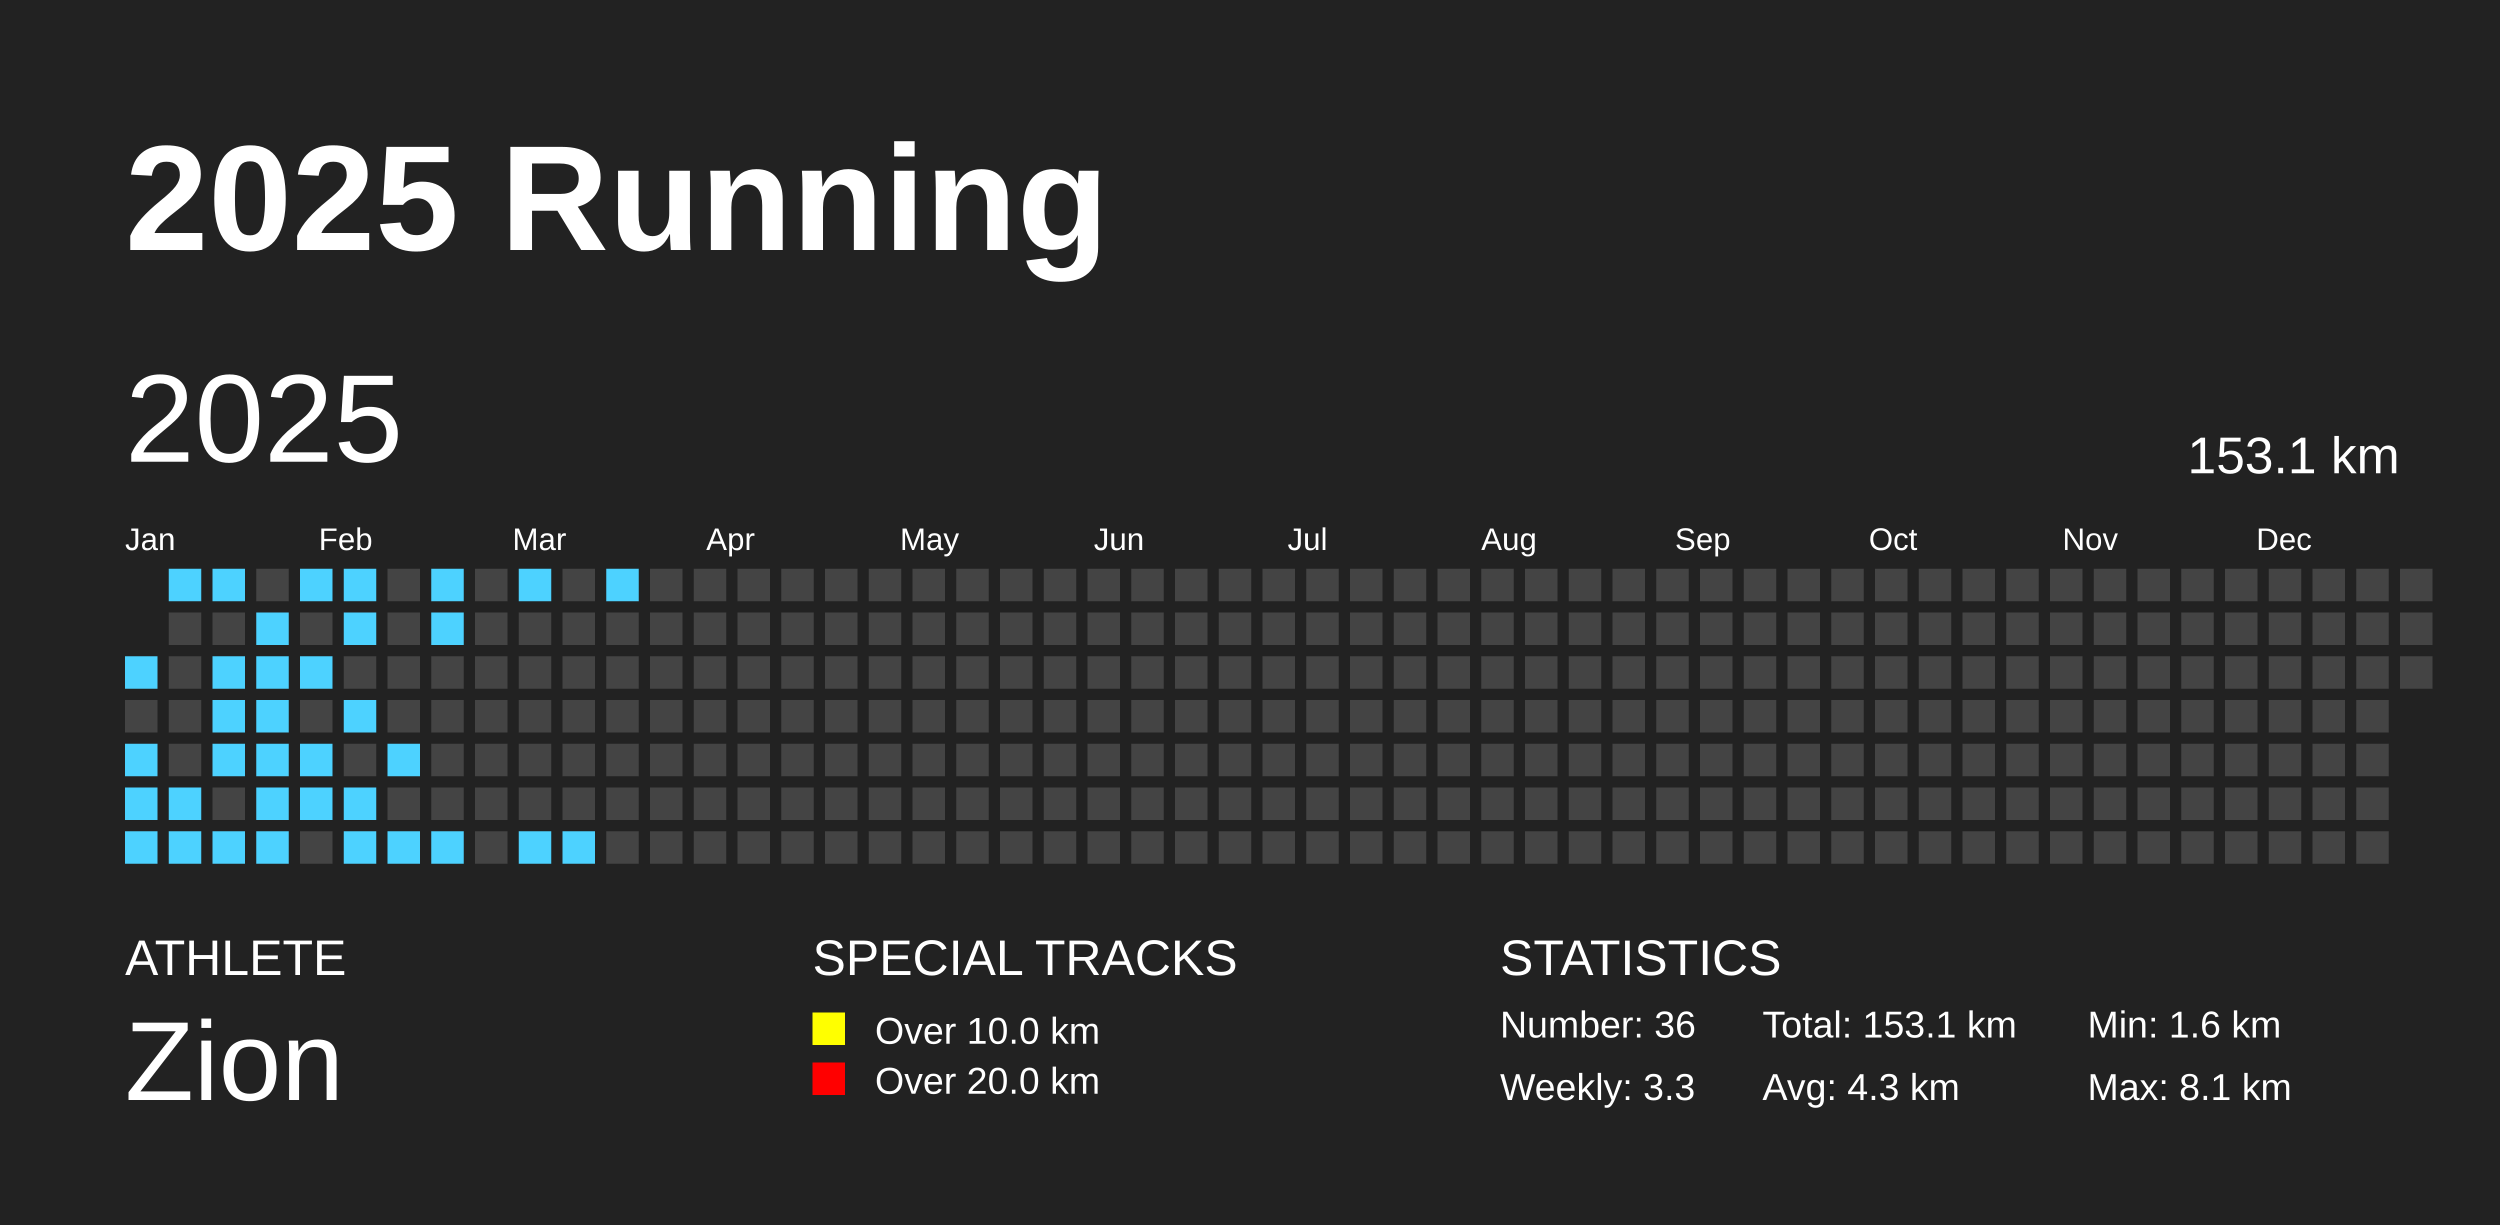
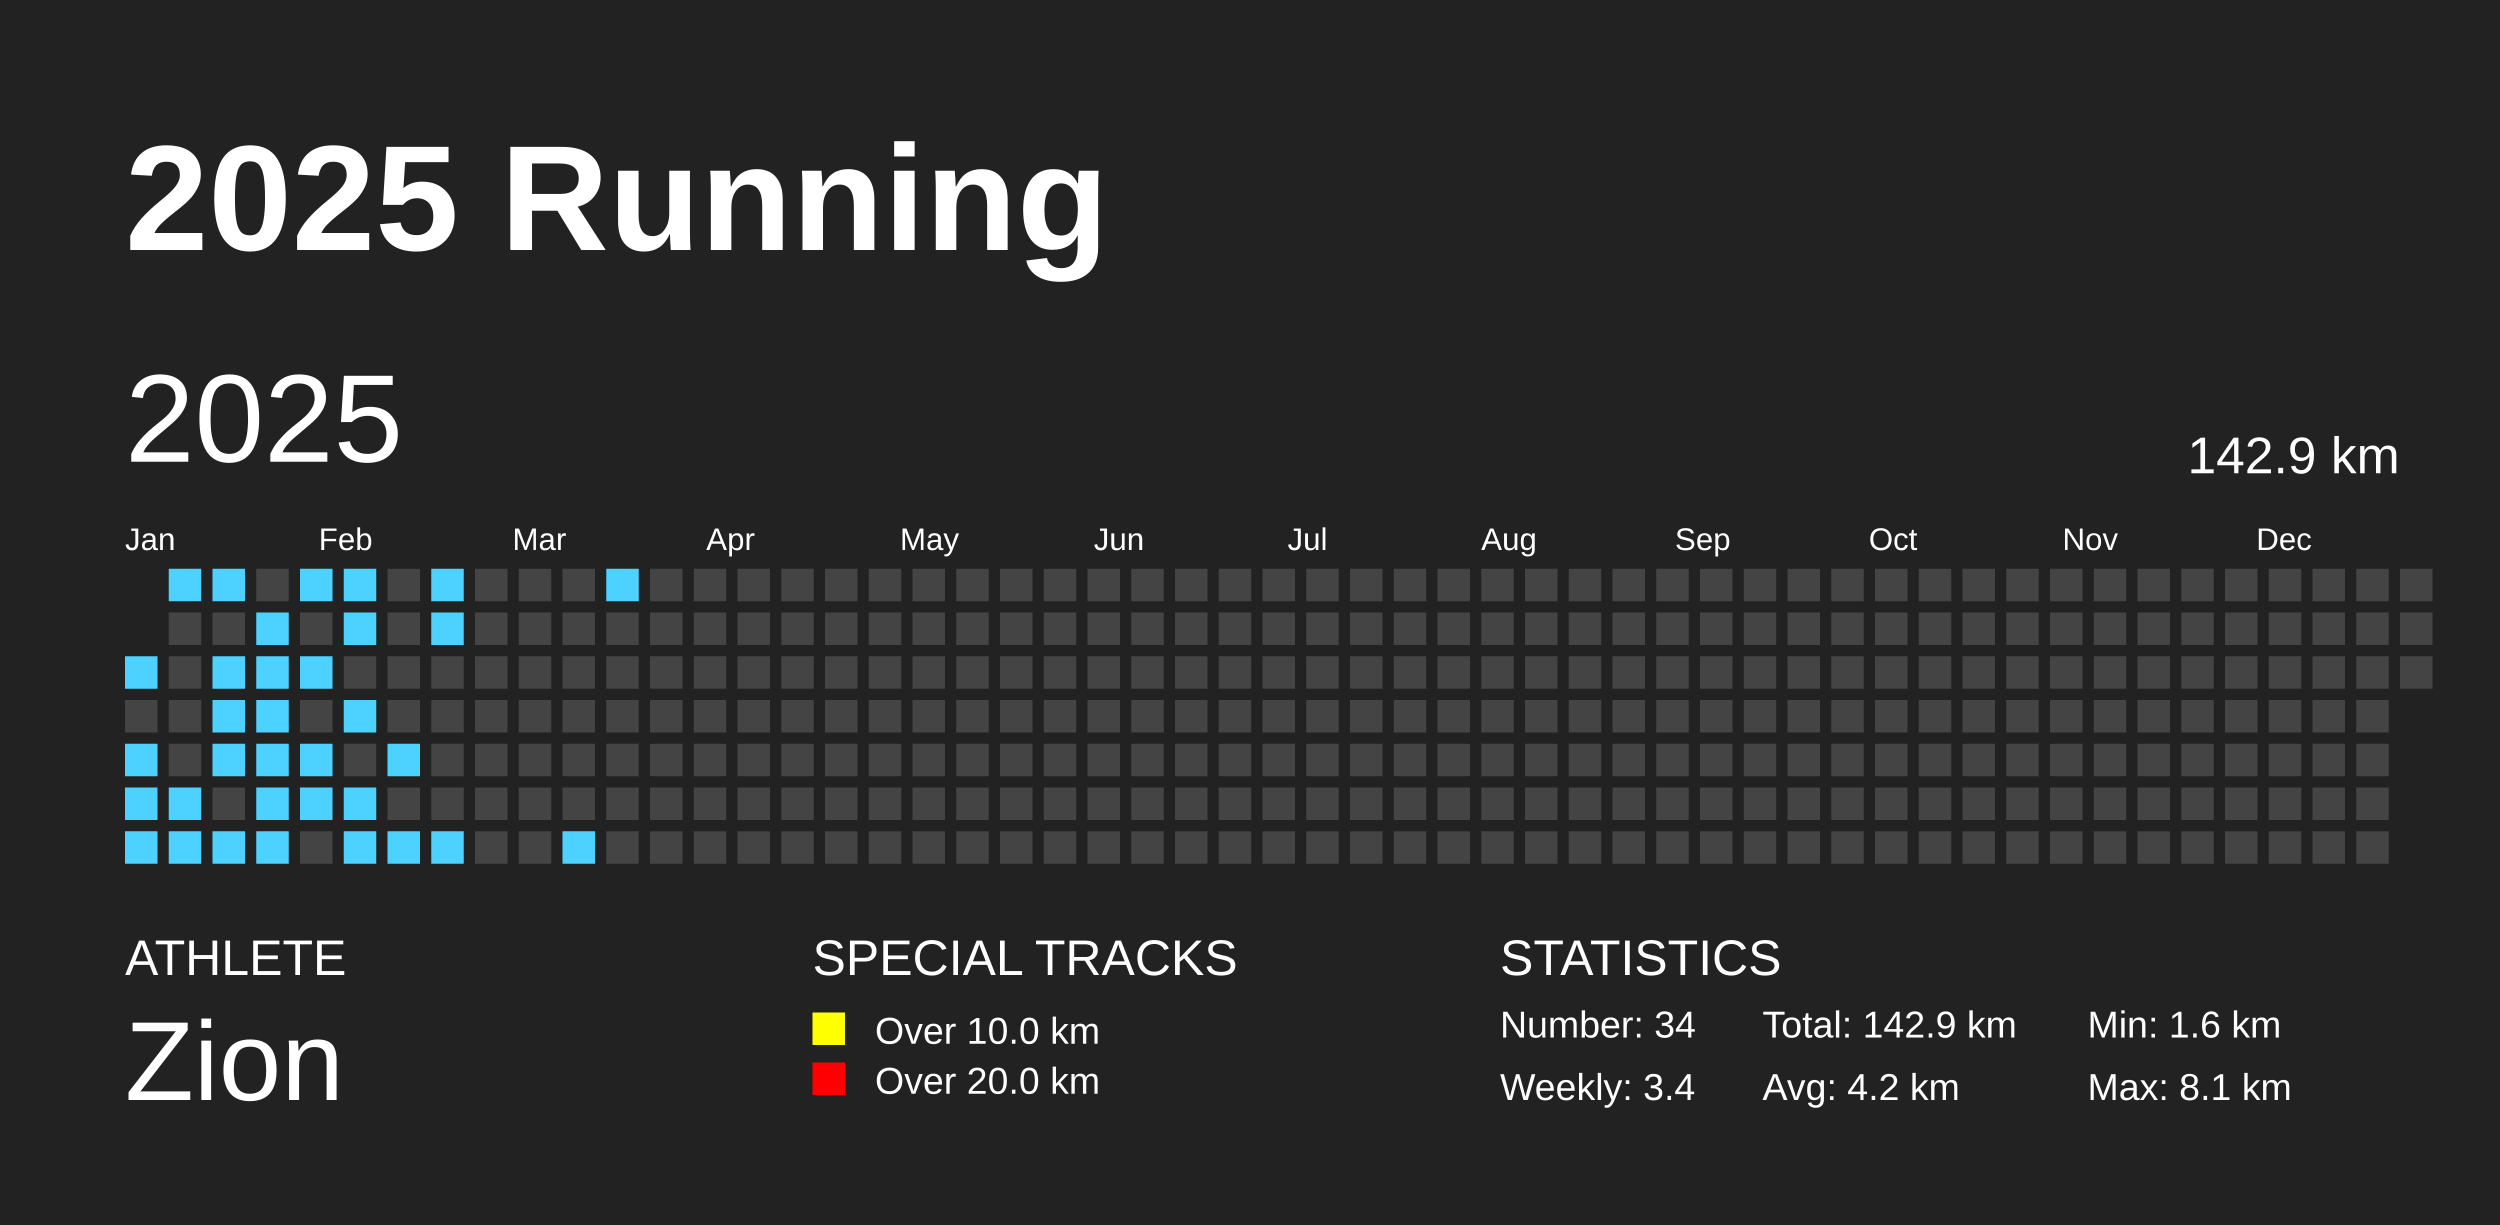
<svg xmlns="http://www.w3.org/2000/svg" baseProfile="full" height="98mm" version="1.1" viewBox="0,0,200,98" width="200mm">
  <defs />
  <rect fill="#222222" height="98" width="200" x="0" y="0" />
  <text fill="#FFFFFF" style="font-size:12px; font-family:Arial; font-weight:bold;" x="10" y="20">2025 Running</text>
  <text fill="#FFFFFF" style="font-size:4px; font-family:Arial" x="10" y="78">ATHLETE</text>
  <text fill="#FFFFFF" style="font-size:9px; font-family:Arial" x="10" y="88">Zion</text>
  <text fill="#FFFFFF" style="font-size:4px; font-family:Arial" x="65" y="78">SPECIAL TRACKS</text>
  <rect fill="yellow" height="2.6" width="2.6" x="65" y="81" />
  <text fill="#FFFFFF" style="font-size:3px; font-family:Arial" x="70" y="83.5">Over 10.0 km</text>
  <rect fill="red" height="2.6" width="2.6" x="65" y="85" />
  <text fill="#FFFFFF" style="font-size:3px; font-family:Arial" x="70" y="87.5">Over 20.0 km</text>
  <text fill="#FFFFFF" style="font-size:4px; font-family:Arial" x="120" y="78">STATISTICS</text>
-   <text fill="#FFFFFF" style="font-size:3px; font-family:Arial" x="120" y="83">Number: 36</text>
-   <text fill="#FFFFFF" style="font-size:3px; font-family:Arial" x="120" y="88">Weekly: 3.3</text>
-   <text fill="#FFFFFF" style="font-size:3px; font-family:Arial" x="141" y="83">Total: 153.1 km</text>
-   <text fill="#FFFFFF" style="font-size:3px; font-family:Arial" x="141" y="88">Avg: 4.3 km</text>
+   <text fill="#FFFFFF" style="font-size:3px; font-family:Arial" x="120" y="83">Number: 34</text>
+   <text fill="#FFFFFF" style="font-size:3px; font-family:Arial" x="120" y="88">Weekly: 3.4</text>
+   <text fill="#FFFFFF" style="font-size:3px; font-family:Arial" x="141" y="83">Total: 142.9 km</text>
+   <text fill="#FFFFFF" style="font-size:3px; font-family:Arial" x="141" y="88">Avg: 4.2 km</text>
  <text fill="#FFFFFF" style="font-size:3px; font-family:Arial" x="167" y="83">Min: 1.6 km</text>
  <text fill="#FFFFFF" style="font-size:3px; font-family:Arial" x="167" y="88">Max: 8.1 km</text>
  <text dominant-baseline="hanging" fill="#FFFFFF" style="font-size:10.0px; font-family:Arial;" x="10" y="30">2025</text>
-   <text dominant-baseline="hanging" fill="#FFFFFF" style="font-size:4.125px; font-family:Arial;" x="175" y="35">153.1 km</text>
+   <text dominant-baseline="hanging" fill="#FFFFFF" style="font-size:4.125px; font-family:Arial;" x="175" y="35">142.9 km</text>
  <text fill="#FFFFFF" style="font-size:2.5px; font-family:Arial" x="10.0" y="44">Jan</text>
  <text fill="#FFFFFF" style="font-size:2.5px; font-family:Arial" x="25.5" y="44">Feb</text>
  <text fill="#FFFFFF" style="font-size:2.5px; font-family:Arial" x="41.0" y="44">Mar</text>
  <text fill="#FFFFFF" style="font-size:2.5px; font-family:Arial" x="56.5" y="44">Apr</text>
  <text fill="#FFFFFF" style="font-size:2.5px; font-family:Arial" x="72.0" y="44">May</text>
  <text fill="#FFFFFF" style="font-size:2.5px; font-family:Arial" x="87.5" y="44">Jun</text>
  <text fill="#FFFFFF" style="font-size:2.5px; font-family:Arial" x="103.0" y="44">Jul</text>
  <text fill="#FFFFFF" style="font-size:2.5px; font-family:Arial" x="118.5" y="44">Aug</text>
  <text fill="#FFFFFF" style="font-size:2.5px; font-family:Arial" x="134.0" y="44">Sep</text>
  <text fill="#FFFFFF" style="font-size:2.5px; font-family:Arial" x="149.5" y="44">Oct</text>
  <text fill="#FFFFFF" style="font-size:2.5px; font-family:Arial" x="165.0" y="44">Nov</text>
  <text fill="#FFFFFF" style="font-size:2.5px; font-family:Arial" x="180.5" y="44">Dec</text>
  <rect fill="#4DD2FF" height="2.6" width="2.6" x="10.0" y="52.5" />
  <rect fill="#444444" height="2.6" width="2.6" x="10.0" y="56.0" />
  <rect fill="#4DD2FF" height="2.6" width="2.6" x="10.0" y="59.5" />
  <rect fill="#4DD2FF" height="2.6" width="2.6" x="10.0" y="63.0" />
  <rect fill="#4DD2FF" height="2.6" width="2.6" x="10.0" y="66.5" />
  <rect fill="#4DD2FF" height="2.6" width="2.6" x="13.5" y="45.5" />
  <rect fill="#444444" height="2.6" width="2.6" x="13.5" y="49.0" />
  <rect fill="#444444" height="2.6" width="2.6" x="13.5" y="52.5" />
  <rect fill="#444444" height="2.6" width="2.6" x="13.5" y="56.0" />
  <rect fill="#444444" height="2.6" width="2.6" x="13.5" y="59.5" />
  <rect fill="#4DD2FF" height="2.6" width="2.6" x="13.5" y="63.0" />
  <rect fill="#4DD2FF" height="2.6" width="2.6" x="13.5" y="66.5" />
  <rect fill="#4DD2FF" height="2.6" width="2.6" x="17.0" y="45.5" />
  <rect fill="#444444" height="2.6" width="2.6" x="17.0" y="49.0" />
  <rect fill="#4DD2FF" height="2.6" width="2.6" x="17.0" y="52.5" />
  <rect fill="#4DD2FF" height="2.6" width="2.6" x="17.0" y="56.0" />
  <rect fill="#4DD2FF" height="2.6" width="2.6" x="17.0" y="59.5" />
  <rect fill="#444444" height="2.6" width="2.6" x="17.0" y="63.0" />
  <rect fill="#4DD2FF" height="2.6" width="2.6" x="17.0" y="66.5" />
  <rect fill="#444444" height="2.6" width="2.6" x="20.5" y="45.5" />
  <rect fill="#4DD2FF" height="2.6" width="2.6" x="20.5" y="49.0" />
  <rect fill="#4DD2FF" height="2.6" width="2.6" x="20.5" y="52.5" />
  <rect fill="#4DD2FF" height="2.6" width="2.6" x="20.5" y="56.0" />
  <rect fill="#4DD2FF" height="2.6" width="2.6" x="20.5" y="59.5" />
  <rect fill="#4DD2FF" height="2.6" width="2.6" x="20.5" y="63.0" />
  <rect fill="#4DD2FF" height="2.6" width="2.6" x="20.5" y="66.5" />
  <rect fill="#4DD2FF" height="2.6" width="2.6" x="24.0" y="45.5" />
  <rect fill="#444444" height="2.6" width="2.6" x="24.0" y="49.0" />
  <rect fill="#4DD2FF" height="2.6" width="2.6" x="24.0" y="52.5" />
  <rect fill="#444444" height="2.6" width="2.6" x="24.0" y="56.0" />
  <rect fill="#4DD2FF" height="2.6" width="2.6" x="24.0" y="59.5" />
  <rect fill="#4DD2FF" height="2.6" width="2.6" x="24.0" y="63.0" />
  <rect fill="#444444" height="2.6" width="2.6" x="24.0" y="66.5" />
  <rect fill="#4DD2FF" height="2.6" width="2.6" x="27.5" y="45.5" />
  <rect fill="#4DD2FF" height="2.6" width="2.6" x="27.5" y="49.0" />
  <rect fill="#444444" height="2.6" width="2.6" x="27.5" y="52.5" />
  <rect fill="#4DD2FF" height="2.6" width="2.6" x="27.5" y="56.0" />
  <rect fill="#444444" height="2.6" width="2.6" x="27.5" y="59.5" />
  <rect fill="#4DD2FF" height="2.6" width="2.6" x="27.5" y="63.0" />
  <rect fill="#4DD2FF" height="2.6" width="2.6" x="27.5" y="66.5" />
  <rect fill="#444444" height="2.6" width="2.6" x="31.0" y="45.5" />
  <rect fill="#444444" height="2.6" width="2.6" x="31.0" y="49.0" />
  <rect fill="#444444" height="2.6" width="2.6" x="31.0" y="52.5" />
  <rect fill="#444444" height="2.6" width="2.6" x="31.0" y="56.0" />
  <rect fill="#4DD2FF" height="2.6" width="2.6" x="31.0" y="59.5" />
  <rect fill="#444444" height="2.6" width="2.6" x="31.0" y="63.0" />
  <rect fill="#4DD2FF" height="2.6" width="2.6" x="31.0" y="66.5" />
  <rect fill="#4DD2FF" height="2.6" width="2.6" x="34.5" y="45.5" />
  <rect fill="#4DD2FF" height="2.6" width="2.6" x="34.5" y="49.0" />
  <rect fill="#444444" height="2.6" width="2.6" x="34.5" y="52.5" />
  <rect fill="#444444" height="2.6" width="2.6" x="34.5" y="56.0" />
  <rect fill="#444444" height="2.6" width="2.6" x="34.5" y="59.5" />
  <rect fill="#444444" height="2.6" width="2.6" x="34.5" y="63.0" />
  <rect fill="#4DD2FF" height="2.6" width="2.6" x="34.5" y="66.5" />
  <rect fill="#444444" height="2.6" width="2.6" x="38.0" y="45.5" />
  <rect fill="#444444" height="2.6" width="2.6" x="38.0" y="49.0" />
  <rect fill="#444444" height="2.6" width="2.6" x="38.0" y="52.5" />
  <rect fill="#444444" height="2.6" width="2.6" x="38.0" y="56.0" />
  <rect fill="#444444" height="2.6" width="2.6" x="38.0" y="59.5" />
  <rect fill="#444444" height="2.6" width="2.6" x="38.0" y="63.0" />
  <rect fill="#444444" height="2.6" width="2.6" x="38.0" y="66.5" />
-   <rect fill="#4DD2FF" height="2.6" width="2.6" x="41.5" y="45.5" />
+   <rect fill="#444444" height="2.6" width="2.6" x="41.5" y="45.5" />
  <rect fill="#444444" height="2.6" width="2.6" x="41.5" y="49.0" />
  <rect fill="#444444" height="2.6" width="2.6" x="41.5" y="52.5" />
  <rect fill="#444444" height="2.6" width="2.6" x="41.5" y="56.0" />
  <rect fill="#444444" height="2.6" width="2.6" x="41.5" y="59.5" />
  <rect fill="#444444" height="2.6" width="2.6" x="41.5" y="63.0" />
-   <rect fill="#4DD2FF" height="2.6" width="2.6" x="41.5" y="66.5" />
+   <rect fill="#444444" height="2.6" width="2.6" x="41.5" y="66.5" />
  <rect fill="#444444" height="2.6" width="2.6" x="45.0" y="45.5" />
  <rect fill="#444444" height="2.6" width="2.6" x="45.0" y="49.0" />
  <rect fill="#444444" height="2.6" width="2.6" x="45.0" y="52.5" />
  <rect fill="#444444" height="2.6" width="2.6" x="45.0" y="56.0" />
  <rect fill="#444444" height="2.6" width="2.6" x="45.0" y="59.5" />
  <rect fill="#444444" height="2.6" width="2.6" x="45.0" y="63.0" />
  <rect fill="#4DD2FF" height="2.6" width="2.6" x="45.0" y="66.5" />
  <rect fill="#4DD2FF" height="2.6" width="2.6" x="48.5" y="45.5" />
  <rect fill="#444444" height="2.6" width="2.6" x="48.5" y="49.0" />
  <rect fill="#444444" height="2.6" width="2.6" x="48.5" y="52.5" />
  <rect fill="#444444" height="2.6" width="2.6" x="48.5" y="56.0" />
  <rect fill="#444444" height="2.6" width="2.6" x="48.5" y="59.5" />
  <rect fill="#444444" height="2.6" width="2.6" x="48.5" y="63.0" />
  <rect fill="#444444" height="2.6" width="2.6" x="48.5" y="66.5" />
  <rect fill="#444444" height="2.6" width="2.6" x="52.0" y="45.5" />
  <rect fill="#444444" height="2.6" width="2.6" x="52.0" y="49.0" />
  <rect fill="#444444" height="2.6" width="2.6" x="52.0" y="52.5" />
  <rect fill="#444444" height="2.6" width="2.6" x="52.0" y="56.0" />
  <rect fill="#444444" height="2.6" width="2.6" x="52.0" y="59.5" />
  <rect fill="#444444" height="2.6" width="2.6" x="52.0" y="63.0" />
  <rect fill="#444444" height="2.6" width="2.6" x="52.0" y="66.5" />
  <rect fill="#444444" height="2.6" width="2.6" x="55.5" y="45.5" />
  <rect fill="#444444" height="2.6" width="2.6" x="55.5" y="49.0" />
  <rect fill="#444444" height="2.6" width="2.6" x="55.5" y="52.5" />
  <rect fill="#444444" height="2.6" width="2.6" x="55.5" y="56.0" />
  <rect fill="#444444" height="2.6" width="2.6" x="55.5" y="59.5" />
  <rect fill="#444444" height="2.6" width="2.6" x="55.5" y="63.0" />
  <rect fill="#444444" height="2.6" width="2.6" x="55.5" y="66.5" />
  <rect fill="#444444" height="2.6" width="2.6" x="59.0" y="45.5" />
  <rect fill="#444444" height="2.6" width="2.6" x="59.0" y="49.0" />
  <rect fill="#444444" height="2.6" width="2.6" x="59.0" y="52.5" />
  <rect fill="#444444" height="2.6" width="2.6" x="59.0" y="56.0" />
  <rect fill="#444444" height="2.6" width="2.6" x="59.0" y="59.5" />
  <rect fill="#444444" height="2.6" width="2.6" x="59.0" y="63.0" />
  <rect fill="#444444" height="2.6" width="2.6" x="59.0" y="66.5" />
  <rect fill="#444444" height="2.6" width="2.6" x="62.5" y="45.5" />
  <rect fill="#444444" height="2.6" width="2.6" x="62.5" y="49.0" />
  <rect fill="#444444" height="2.6" width="2.6" x="62.5" y="52.5" />
  <rect fill="#444444" height="2.6" width="2.6" x="62.5" y="56.0" />
  <rect fill="#444444" height="2.6" width="2.6" x="62.5" y="59.5" />
  <rect fill="#444444" height="2.6" width="2.6" x="62.5" y="63.0" />
  <rect fill="#444444" height="2.6" width="2.6" x="62.5" y="66.5" />
  <rect fill="#444444" height="2.6" width="2.6" x="66.0" y="45.5" />
  <rect fill="#444444" height="2.6" width="2.6" x="66.0" y="49.0" />
  <rect fill="#444444" height="2.6" width="2.6" x="66.0" y="52.5" />
  <rect fill="#444444" height="2.6" width="2.6" x="66.0" y="56.0" />
  <rect fill="#444444" height="2.6" width="2.6" x="66.0" y="59.5" />
  <rect fill="#444444" height="2.6" width="2.6" x="66.0" y="63.0" />
  <rect fill="#444444" height="2.6" width="2.6" x="66.0" y="66.5" />
  <rect fill="#444444" height="2.6" width="2.6" x="69.5" y="45.5" />
  <rect fill="#444444" height="2.6" width="2.6" x="69.5" y="49.0" />
  <rect fill="#444444" height="2.6" width="2.6" x="69.5" y="52.5" />
  <rect fill="#444444" height="2.6" width="2.6" x="69.5" y="56.0" />
  <rect fill="#444444" height="2.6" width="2.6" x="69.5" y="59.5" />
  <rect fill="#444444" height="2.6" width="2.6" x="69.5" y="63.0" />
  <rect fill="#444444" height="2.6" width="2.6" x="69.5" y="66.5" />
  <rect fill="#444444" height="2.6" width="2.6" x="73.0" y="45.5" />
  <rect fill="#444444" height="2.6" width="2.6" x="73.0" y="49.0" />
  <rect fill="#444444" height="2.6" width="2.6" x="73.0" y="52.5" />
  <rect fill="#444444" height="2.6" width="2.6" x="73.0" y="56.0" />
  <rect fill="#444444" height="2.6" width="2.6" x="73.0" y="59.5" />
  <rect fill="#444444" height="2.6" width="2.6" x="73.0" y="63.0" />
  <rect fill="#444444" height="2.6" width="2.6" x="73.0" y="66.5" />
  <rect fill="#444444" height="2.6" width="2.6" x="76.5" y="45.5" />
  <rect fill="#444444" height="2.6" width="2.6" x="76.5" y="49.0" />
  <rect fill="#444444" height="2.6" width="2.6" x="76.5" y="52.5" />
  <rect fill="#444444" height="2.6" width="2.6" x="76.5" y="56.0" />
  <rect fill="#444444" height="2.6" width="2.6" x="76.5" y="59.5" />
  <rect fill="#444444" height="2.6" width="2.6" x="76.5" y="63.0" />
  <rect fill="#444444" height="2.6" width="2.6" x="76.5" y="66.5" />
  <rect fill="#444444" height="2.6" width="2.6" x="80.0" y="45.5" />
  <rect fill="#444444" height="2.6" width="2.6" x="80.0" y="49.0" />
  <rect fill="#444444" height="2.6" width="2.6" x="80.0" y="52.5" />
  <rect fill="#444444" height="2.6" width="2.6" x="80.0" y="56.0" />
  <rect fill="#444444" height="2.6" width="2.6" x="80.0" y="59.5" />
  <rect fill="#444444" height="2.6" width="2.6" x="80.0" y="63.0" />
  <rect fill="#444444" height="2.6" width="2.6" x="80.0" y="66.5" />
  <rect fill="#444444" height="2.6" width="2.6" x="83.5" y="45.5" />
  <rect fill="#444444" height="2.6" width="2.6" x="83.5" y="49.0" />
  <rect fill="#444444" height="2.6" width="2.6" x="83.5" y="52.5" />
  <rect fill="#444444" height="2.6" width="2.6" x="83.5" y="56.0" />
  <rect fill="#444444" height="2.6" width="2.6" x="83.5" y="59.5" />
  <rect fill="#444444" height="2.6" width="2.6" x="83.5" y="63.0" />
  <rect fill="#444444" height="2.6" width="2.6" x="83.5" y="66.5" />
  <rect fill="#444444" height="2.6" width="2.6" x="87.0" y="45.5" />
  <rect fill="#444444" height="2.6" width="2.6" x="87.0" y="49.0" />
  <rect fill="#444444" height="2.6" width="2.6" x="87.0" y="52.5" />
  <rect fill="#444444" height="2.6" width="2.6" x="87.0" y="56.0" />
  <rect fill="#444444" height="2.6" width="2.6" x="87.0" y="59.5" />
  <rect fill="#444444" height="2.6" width="2.6" x="87.0" y="63.0" />
  <rect fill="#444444" height="2.6" width="2.6" x="87.0" y="66.5" />
  <rect fill="#444444" height="2.6" width="2.6" x="90.5" y="45.5" />
  <rect fill="#444444" height="2.6" width="2.6" x="90.5" y="49.0" />
  <rect fill="#444444" height="2.6" width="2.6" x="90.5" y="52.5" />
  <rect fill="#444444" height="2.6" width="2.6" x="90.5" y="56.0" />
  <rect fill="#444444" height="2.6" width="2.6" x="90.5" y="59.5" />
  <rect fill="#444444" height="2.6" width="2.6" x="90.5" y="63.0" />
  <rect fill="#444444" height="2.6" width="2.6" x="90.5" y="66.5" />
  <rect fill="#444444" height="2.6" width="2.6" x="94.0" y="45.5" />
  <rect fill="#444444" height="2.6" width="2.6" x="94.0" y="49.0" />
  <rect fill="#444444" height="2.6" width="2.6" x="94.0" y="52.5" />
  <rect fill="#444444" height="2.6" width="2.6" x="94.0" y="56.0" />
  <rect fill="#444444" height="2.6" width="2.6" x="94.0" y="59.5" />
  <rect fill="#444444" height="2.6" width="2.6" x="94.0" y="63.0" />
  <rect fill="#444444" height="2.6" width="2.6" x="94.0" y="66.5" />
  <rect fill="#444444" height="2.6" width="2.6" x="97.5" y="45.5" />
  <rect fill="#444444" height="2.6" width="2.6" x="97.5" y="49.0" />
  <rect fill="#444444" height="2.6" width="2.6" x="97.5" y="52.5" />
  <rect fill="#444444" height="2.6" width="2.6" x="97.5" y="56.0" />
  <rect fill="#444444" height="2.6" width="2.6" x="97.5" y="59.5" />
  <rect fill="#444444" height="2.6" width="2.6" x="97.5" y="63.0" />
  <rect fill="#444444" height="2.6" width="2.6" x="97.5" y="66.5" />
  <rect fill="#444444" height="2.6" width="2.6" x="101.0" y="45.5" />
  <rect fill="#444444" height="2.6" width="2.6" x="101.0" y="49.0" />
  <rect fill="#444444" height="2.6" width="2.6" x="101.0" y="52.5" />
  <rect fill="#444444" height="2.6" width="2.6" x="101.0" y="56.0" />
  <rect fill="#444444" height="2.6" width="2.6" x="101.0" y="59.5" />
  <rect fill="#444444" height="2.6" width="2.6" x="101.0" y="63.0" />
  <rect fill="#444444" height="2.6" width="2.6" x="101.0" y="66.5" />
  <rect fill="#444444" height="2.6" width="2.6" x="104.5" y="45.5" />
  <rect fill="#444444" height="2.6" width="2.6" x="104.5" y="49.0" />
  <rect fill="#444444" height="2.6" width="2.6" x="104.5" y="52.5" />
  <rect fill="#444444" height="2.6" width="2.6" x="104.5" y="56.0" />
  <rect fill="#444444" height="2.6" width="2.6" x="104.5" y="59.5" />
  <rect fill="#444444" height="2.6" width="2.6" x="104.5" y="63.0" />
  <rect fill="#444444" height="2.6" width="2.6" x="104.5" y="66.5" />
  <rect fill="#444444" height="2.6" width="2.6" x="108.0" y="45.5" />
  <rect fill="#444444" height="2.6" width="2.6" x="108.0" y="49.0" />
  <rect fill="#444444" height="2.6" width="2.6" x="108.0" y="52.5" />
  <rect fill="#444444" height="2.6" width="2.6" x="108.0" y="56.0" />
  <rect fill="#444444" height="2.6" width="2.6" x="108.0" y="59.5" />
  <rect fill="#444444" height="2.6" width="2.6" x="108.0" y="63.0" />
  <rect fill="#444444" height="2.6" width="2.6" x="108.0" y="66.5" />
  <rect fill="#444444" height="2.6" width="2.6" x="111.5" y="45.5" />
  <rect fill="#444444" height="2.6" width="2.6" x="111.5" y="49.0" />
  <rect fill="#444444" height="2.6" width="2.6" x="111.5" y="52.5" />
  <rect fill="#444444" height="2.6" width="2.6" x="111.5" y="56.0" />
  <rect fill="#444444" height="2.6" width="2.6" x="111.5" y="59.5" />
  <rect fill="#444444" height="2.6" width="2.6" x="111.5" y="63.0" />
  <rect fill="#444444" height="2.6" width="2.6" x="111.5" y="66.5" />
  <rect fill="#444444" height="2.6" width="2.6" x="115.0" y="45.5" />
  <rect fill="#444444" height="2.6" width="2.6" x="115.0" y="49.0" />
  <rect fill="#444444" height="2.6" width="2.6" x="115.0" y="52.5" />
  <rect fill="#444444" height="2.6" width="2.6" x="115.0" y="56.0" />
  <rect fill="#444444" height="2.6" width="2.6" x="115.0" y="59.5" />
  <rect fill="#444444" height="2.6" width="2.6" x="115.0" y="63.0" />
  <rect fill="#444444" height="2.6" width="2.6" x="115.0" y="66.5" />
  <rect fill="#444444" height="2.6" width="2.6" x="118.5" y="45.5" />
  <rect fill="#444444" height="2.6" width="2.6" x="118.5" y="49.0" />
  <rect fill="#444444" height="2.6" width="2.6" x="118.5" y="52.5" />
  <rect fill="#444444" height="2.6" width="2.6" x="118.5" y="56.0" />
  <rect fill="#444444" height="2.6" width="2.6" x="118.5" y="59.5" />
  <rect fill="#444444" height="2.6" width="2.6" x="118.5" y="63.0" />
  <rect fill="#444444" height="2.6" width="2.6" x="118.5" y="66.5" />
  <rect fill="#444444" height="2.6" width="2.6" x="122.0" y="45.5" />
  <rect fill="#444444" height="2.6" width="2.6" x="122.0" y="49.0" />
  <rect fill="#444444" height="2.6" width="2.6" x="122.0" y="52.5" />
  <rect fill="#444444" height="2.6" width="2.6" x="122.0" y="56.0" />
  <rect fill="#444444" height="2.6" width="2.6" x="122.0" y="59.5" />
  <rect fill="#444444" height="2.6" width="2.6" x="122.0" y="63.0" />
  <rect fill="#444444" height="2.6" width="2.6" x="122.0" y="66.5" />
  <rect fill="#444444" height="2.6" width="2.6" x="125.5" y="45.5" />
  <rect fill="#444444" height="2.6" width="2.6" x="125.5" y="49.0" />
  <rect fill="#444444" height="2.6" width="2.6" x="125.5" y="52.5" />
  <rect fill="#444444" height="2.6" width="2.6" x="125.5" y="56.0" />
  <rect fill="#444444" height="2.6" width="2.6" x="125.5" y="59.5" />
  <rect fill="#444444" height="2.6" width="2.6" x="125.5" y="63.0" />
  <rect fill="#444444" height="2.6" width="2.6" x="125.5" y="66.5" />
  <rect fill="#444444" height="2.6" width="2.6" x="129.0" y="45.5" />
  <rect fill="#444444" height="2.6" width="2.6" x="129.0" y="49.0" />
  <rect fill="#444444" height="2.6" width="2.6" x="129.0" y="52.5" />
  <rect fill="#444444" height="2.6" width="2.6" x="129.0" y="56.0" />
  <rect fill="#444444" height="2.6" width="2.6" x="129.0" y="59.5" />
  <rect fill="#444444" height="2.6" width="2.6" x="129.0" y="63.0" />
  <rect fill="#444444" height="2.6" width="2.6" x="129.0" y="66.5" />
  <rect fill="#444444" height="2.6" width="2.6" x="132.5" y="45.5" />
  <rect fill="#444444" height="2.6" width="2.6" x="132.5" y="49.0" />
  <rect fill="#444444" height="2.6" width="2.6" x="132.5" y="52.5" />
  <rect fill="#444444" height="2.6" width="2.6" x="132.5" y="56.0" />
  <rect fill="#444444" height="2.6" width="2.6" x="132.5" y="59.5" />
  <rect fill="#444444" height="2.6" width="2.6" x="132.5" y="63.0" />
  <rect fill="#444444" height="2.6" width="2.6" x="132.5" y="66.5" />
  <rect fill="#444444" height="2.6" width="2.6" x="136.0" y="45.5" />
  <rect fill="#444444" height="2.6" width="2.6" x="136.0" y="49.0" />
  <rect fill="#444444" height="2.6" width="2.6" x="136.0" y="52.5" />
  <rect fill="#444444" height="2.6" width="2.6" x="136.0" y="56.0" />
  <rect fill="#444444" height="2.6" width="2.6" x="136.0" y="59.5" />
  <rect fill="#444444" height="2.6" width="2.6" x="136.0" y="63.0" />
  <rect fill="#444444" height="2.6" width="2.6" x="136.0" y="66.5" />
  <rect fill="#444444" height="2.6" width="2.6" x="139.5" y="45.5" />
  <rect fill="#444444" height="2.6" width="2.6" x="139.5" y="49.0" />
  <rect fill="#444444" height="2.6" width="2.6" x="139.5" y="52.5" />
  <rect fill="#444444" height="2.6" width="2.6" x="139.5" y="56.0" />
  <rect fill="#444444" height="2.6" width="2.6" x="139.5" y="59.5" />
  <rect fill="#444444" height="2.6" width="2.6" x="139.5" y="63.0" />
  <rect fill="#444444" height="2.6" width="2.6" x="139.5" y="66.5" />
  <rect fill="#444444" height="2.6" width="2.6" x="143.0" y="45.5" />
  <rect fill="#444444" height="2.6" width="2.6" x="143.0" y="49.0" />
  <rect fill="#444444" height="2.6" width="2.6" x="143.0" y="52.5" />
  <rect fill="#444444" height="2.6" width="2.6" x="143.0" y="56.0" />
  <rect fill="#444444" height="2.6" width="2.6" x="143.0" y="59.5" />
  <rect fill="#444444" height="2.6" width="2.6" x="143.0" y="63.0" />
  <rect fill="#444444" height="2.6" width="2.6" x="143.0" y="66.5" />
  <rect fill="#444444" height="2.6" width="2.6" x="146.5" y="45.5" />
  <rect fill="#444444" height="2.6" width="2.6" x="146.5" y="49.0" />
  <rect fill="#444444" height="2.6" width="2.6" x="146.5" y="52.5" />
  <rect fill="#444444" height="2.6" width="2.6" x="146.5" y="56.0" />
  <rect fill="#444444" height="2.6" width="2.6" x="146.5" y="59.5" />
  <rect fill="#444444" height="2.6" width="2.6" x="146.5" y="63.0" />
  <rect fill="#444444" height="2.6" width="2.6" x="146.5" y="66.5" />
  <rect fill="#444444" height="2.6" width="2.6" x="150.0" y="45.5" />
  <rect fill="#444444" height="2.6" width="2.6" x="150.0" y="49.0" />
  <rect fill="#444444" height="2.6" width="2.6" x="150.0" y="52.5" />
  <rect fill="#444444" height="2.6" width="2.6" x="150.0" y="56.0" />
  <rect fill="#444444" height="2.6" width="2.6" x="150.0" y="59.5" />
  <rect fill="#444444" height="2.6" width="2.6" x="150.0" y="63.0" />
  <rect fill="#444444" height="2.6" width="2.6" x="150.0" y="66.5" />
  <rect fill="#444444" height="2.6" width="2.6" x="153.5" y="45.5" />
  <rect fill="#444444" height="2.6" width="2.6" x="153.5" y="49.0" />
  <rect fill="#444444" height="2.6" width="2.6" x="153.5" y="52.5" />
  <rect fill="#444444" height="2.6" width="2.6" x="153.5" y="56.0" />
  <rect fill="#444444" height="2.6" width="2.6" x="153.5" y="59.5" />
  <rect fill="#444444" height="2.6" width="2.6" x="153.5" y="63.0" />
  <rect fill="#444444" height="2.6" width="2.6" x="153.5" y="66.5" />
  <rect fill="#444444" height="2.6" width="2.6" x="157.0" y="45.5" />
  <rect fill="#444444" height="2.6" width="2.6" x="157.0" y="49.0" />
  <rect fill="#444444" height="2.6" width="2.6" x="157.0" y="52.5" />
  <rect fill="#444444" height="2.6" width="2.6" x="157.0" y="56.0" />
  <rect fill="#444444" height="2.6" width="2.6" x="157.0" y="59.5" />
  <rect fill="#444444" height="2.6" width="2.6" x="157.0" y="63.0" />
  <rect fill="#444444" height="2.6" width="2.6" x="157.0" y="66.5" />
  <rect fill="#444444" height="2.6" width="2.6" x="160.5" y="45.5" />
  <rect fill="#444444" height="2.6" width="2.6" x="160.5" y="49.0" />
  <rect fill="#444444" height="2.6" width="2.6" x="160.5" y="52.5" />
  <rect fill="#444444" height="2.6" width="2.6" x="160.5" y="56.0" />
  <rect fill="#444444" height="2.6" width="2.6" x="160.5" y="59.5" />
  <rect fill="#444444" height="2.6" width="2.6" x="160.5" y="63.0" />
  <rect fill="#444444" height="2.6" width="2.6" x="160.5" y="66.5" />
  <rect fill="#444444" height="2.6" width="2.6" x="164.0" y="45.5" />
  <rect fill="#444444" height="2.6" width="2.6" x="164.0" y="49.0" />
  <rect fill="#444444" height="2.6" width="2.6" x="164.0" y="52.5" />
  <rect fill="#444444" height="2.6" width="2.6" x="164.0" y="56.0" />
  <rect fill="#444444" height="2.6" width="2.6" x="164.0" y="59.5" />
  <rect fill="#444444" height="2.6" width="2.6" x="164.0" y="63.0" />
  <rect fill="#444444" height="2.6" width="2.6" x="164.0" y="66.5" />
  <rect fill="#444444" height="2.6" width="2.6" x="167.5" y="45.5" />
  <rect fill="#444444" height="2.6" width="2.6" x="167.5" y="49.0" />
  <rect fill="#444444" height="2.6" width="2.6" x="167.5" y="52.5" />
  <rect fill="#444444" height="2.6" width="2.6" x="167.5" y="56.0" />
  <rect fill="#444444" height="2.6" width="2.6" x="167.5" y="59.5" />
  <rect fill="#444444" height="2.6" width="2.6" x="167.5" y="63.0" />
  <rect fill="#444444" height="2.6" width="2.6" x="167.5" y="66.5" />
  <rect fill="#444444" height="2.6" width="2.6" x="171.0" y="45.5" />
  <rect fill="#444444" height="2.6" width="2.6" x="171.0" y="49.0" />
  <rect fill="#444444" height="2.6" width="2.6" x="171.0" y="52.5" />
  <rect fill="#444444" height="2.6" width="2.6" x="171.0" y="56.0" />
  <rect fill="#444444" height="2.6" width="2.6" x="171.0" y="59.5" />
  <rect fill="#444444" height="2.6" width="2.6" x="171.0" y="63.0" />
  <rect fill="#444444" height="2.6" width="2.6" x="171.0" y="66.5" />
  <rect fill="#444444" height="2.6" width="2.6" x="174.5" y="45.5" />
  <rect fill="#444444" height="2.6" width="2.6" x="174.5" y="49.0" />
  <rect fill="#444444" height="2.6" width="2.6" x="174.5" y="52.5" />
  <rect fill="#444444" height="2.6" width="2.6" x="174.5" y="56.0" />
  <rect fill="#444444" height="2.6" width="2.6" x="174.5" y="59.5" />
  <rect fill="#444444" height="2.6" width="2.6" x="174.5" y="63.0" />
  <rect fill="#444444" height="2.6" width="2.6" x="174.5" y="66.5" />
  <rect fill="#444444" height="2.6" width="2.6" x="178.0" y="45.5" />
  <rect fill="#444444" height="2.6" width="2.6" x="178.0" y="49.0" />
  <rect fill="#444444" height="2.6" width="2.6" x="178.0" y="52.5" />
  <rect fill="#444444" height="2.6" width="2.6" x="178.0" y="56.0" />
  <rect fill="#444444" height="2.6" width="2.6" x="178.0" y="59.5" />
  <rect fill="#444444" height="2.6" width="2.6" x="178.0" y="63.0" />
  <rect fill="#444444" height="2.6" width="2.6" x="178.0" y="66.5" />
  <rect fill="#444444" height="2.6" width="2.6" x="181.5" y="45.5" />
  <rect fill="#444444" height="2.6" width="2.6" x="181.5" y="49.0" />
  <rect fill="#444444" height="2.6" width="2.6" x="181.5" y="52.5" />
  <rect fill="#444444" height="2.6" width="2.6" x="181.5" y="56.0" />
  <rect fill="#444444" height="2.6" width="2.6" x="181.5" y="59.5" />
  <rect fill="#444444" height="2.6" width="2.6" x="181.5" y="63.0" />
  <rect fill="#444444" height="2.6" width="2.6" x="181.5" y="66.5" />
  <rect fill="#444444" height="2.6" width="2.6" x="185.0" y="45.5" />
  <rect fill="#444444" height="2.6" width="2.6" x="185.0" y="49.0" />
  <rect fill="#444444" height="2.6" width="2.6" x="185.0" y="52.5" />
  <rect fill="#444444" height="2.6" width="2.6" x="185.0" y="56.0" />
  <rect fill="#444444" height="2.6" width="2.6" x="185.0" y="59.5" />
  <rect fill="#444444" height="2.6" width="2.6" x="185.0" y="63.0" />
  <rect fill="#444444" height="2.6" width="2.6" x="185.0" y="66.5" />
  <rect fill="#444444" height="2.6" width="2.6" x="188.5" y="45.5" />
  <rect fill="#444444" height="2.6" width="2.6" x="188.5" y="49.0" />
  <rect fill="#444444" height="2.6" width="2.6" x="188.5" y="52.5" />
  <rect fill="#444444" height="2.6" width="2.6" x="188.5" y="56.0" />
  <rect fill="#444444" height="2.6" width="2.6" x="188.5" y="59.5" />
  <rect fill="#444444" height="2.6" width="2.6" x="188.5" y="63.0" />
  <rect fill="#444444" height="2.6" width="2.6" x="188.5" y="66.5" />
  <rect fill="#444444" height="2.6" width="2.6" x="192.0" y="45.5" />
  <rect fill="#444444" height="2.6" width="2.6" x="192.0" y="49.0" />
  <rect fill="#444444" height="2.6" width="2.6" x="192.0" y="52.5" />
</svg>
